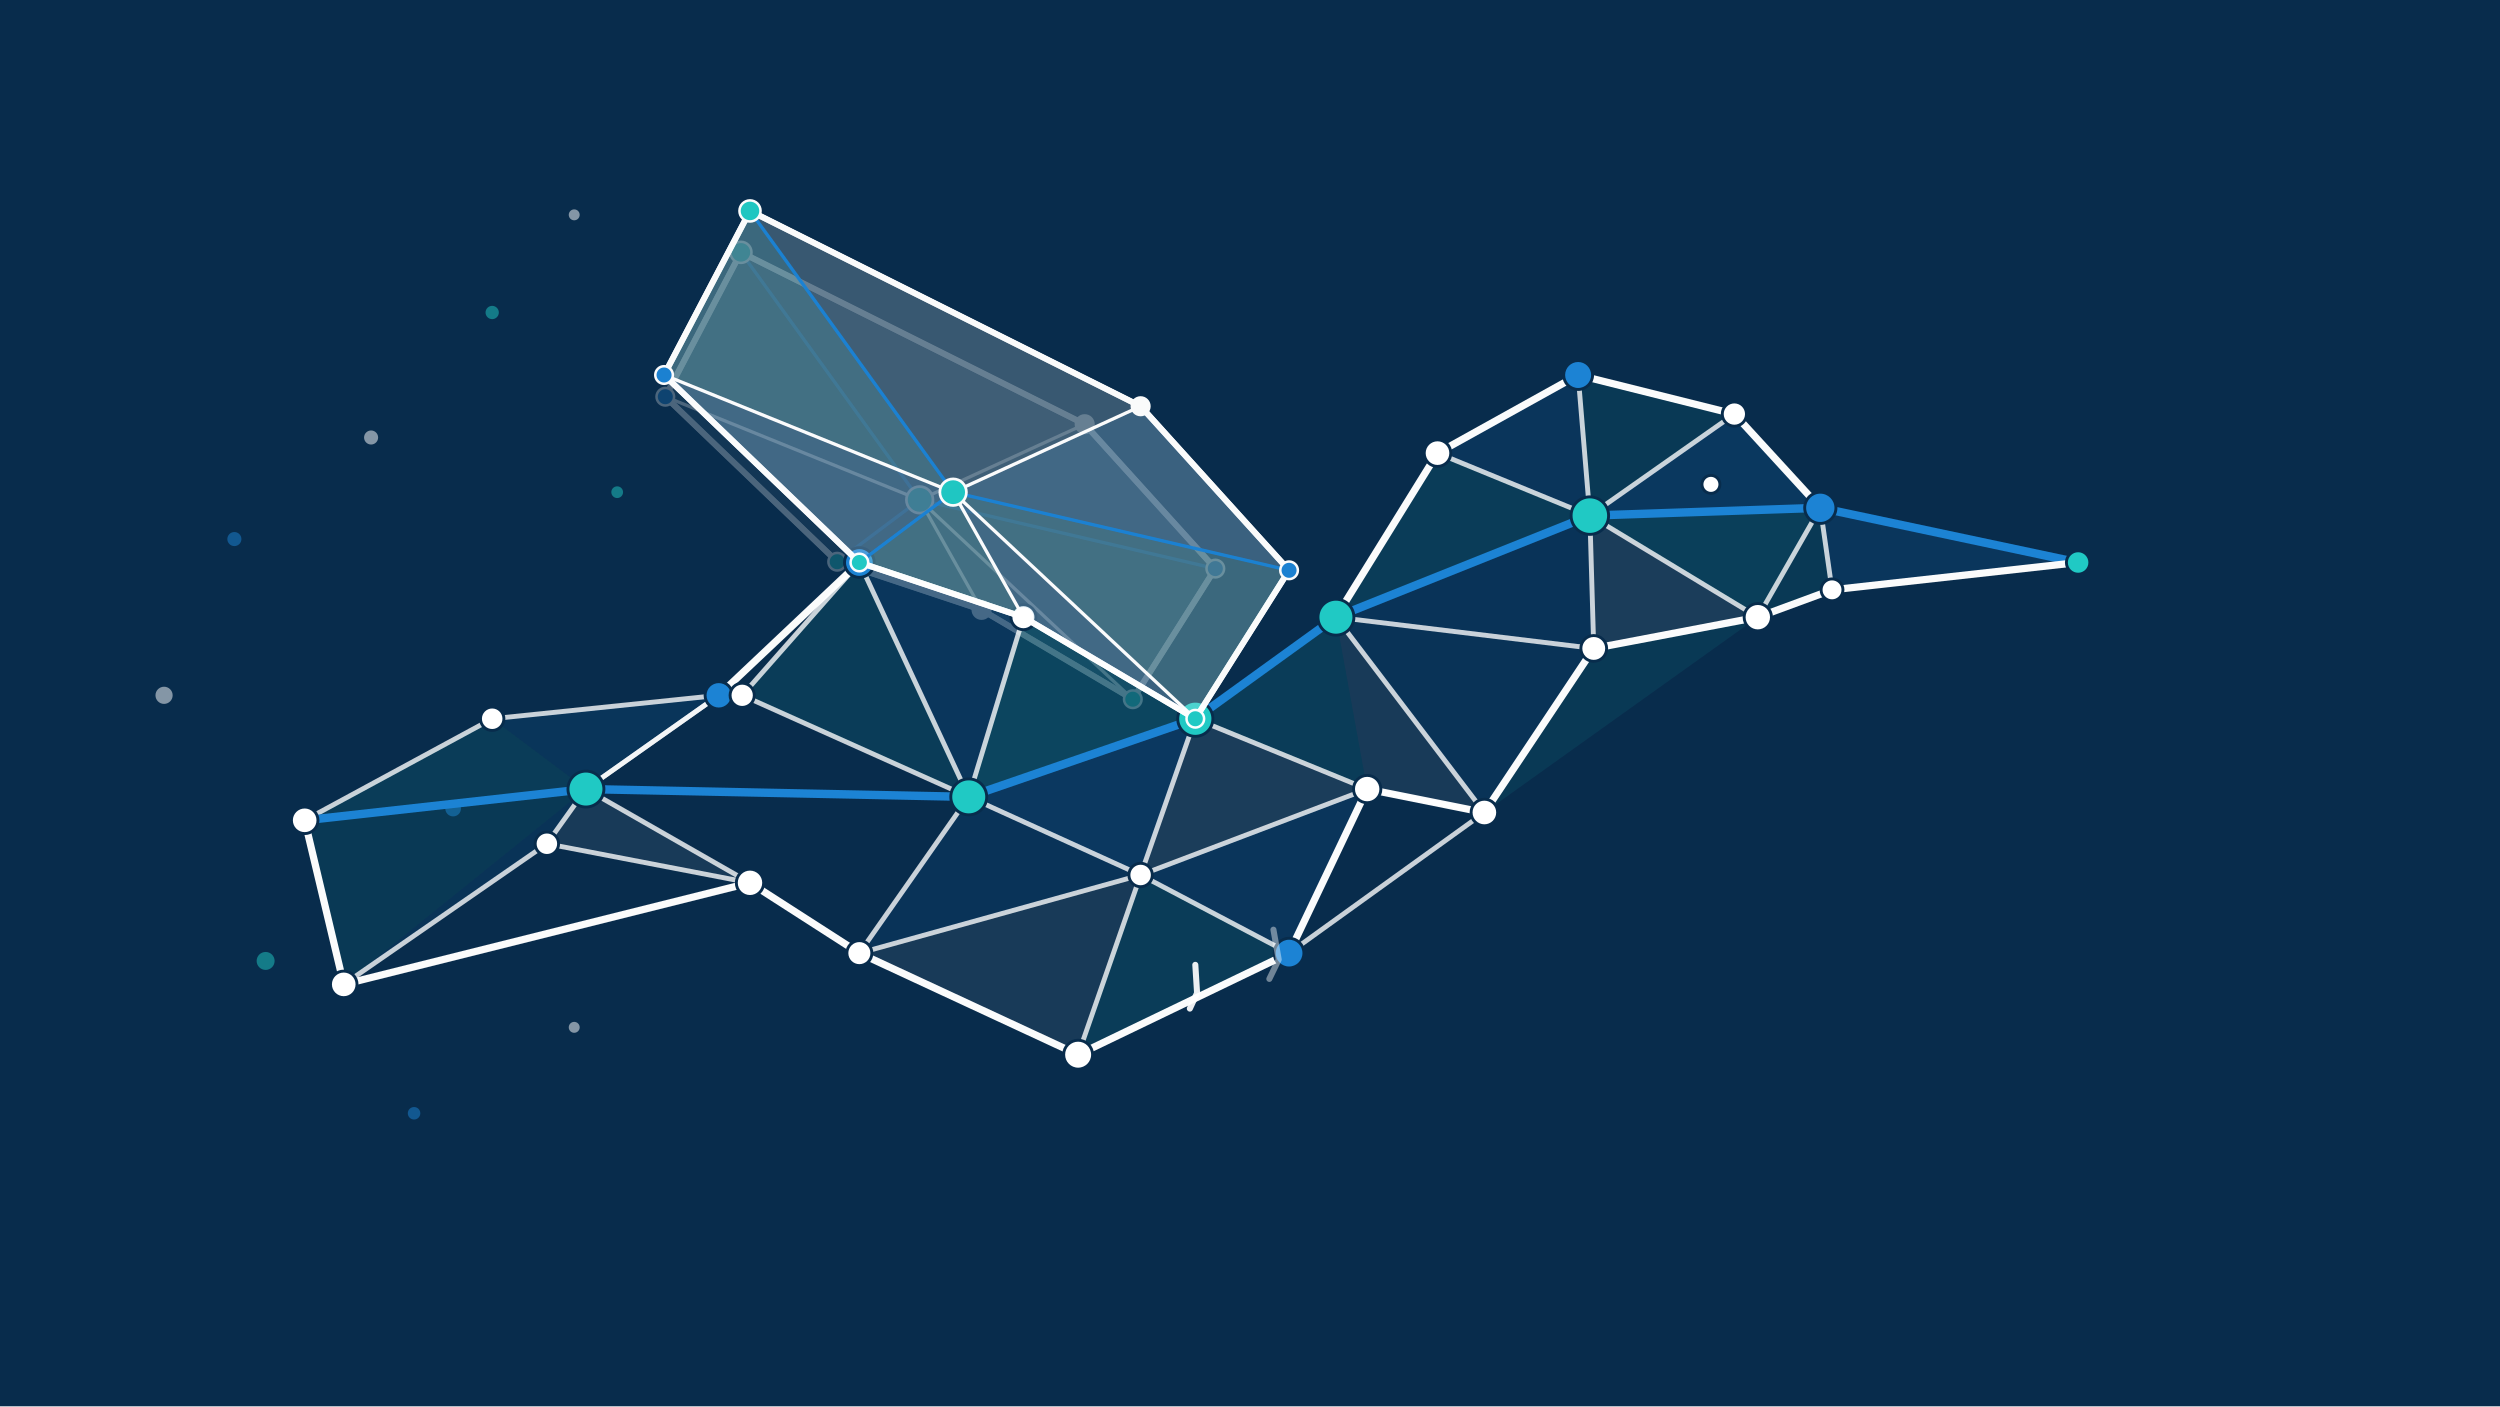
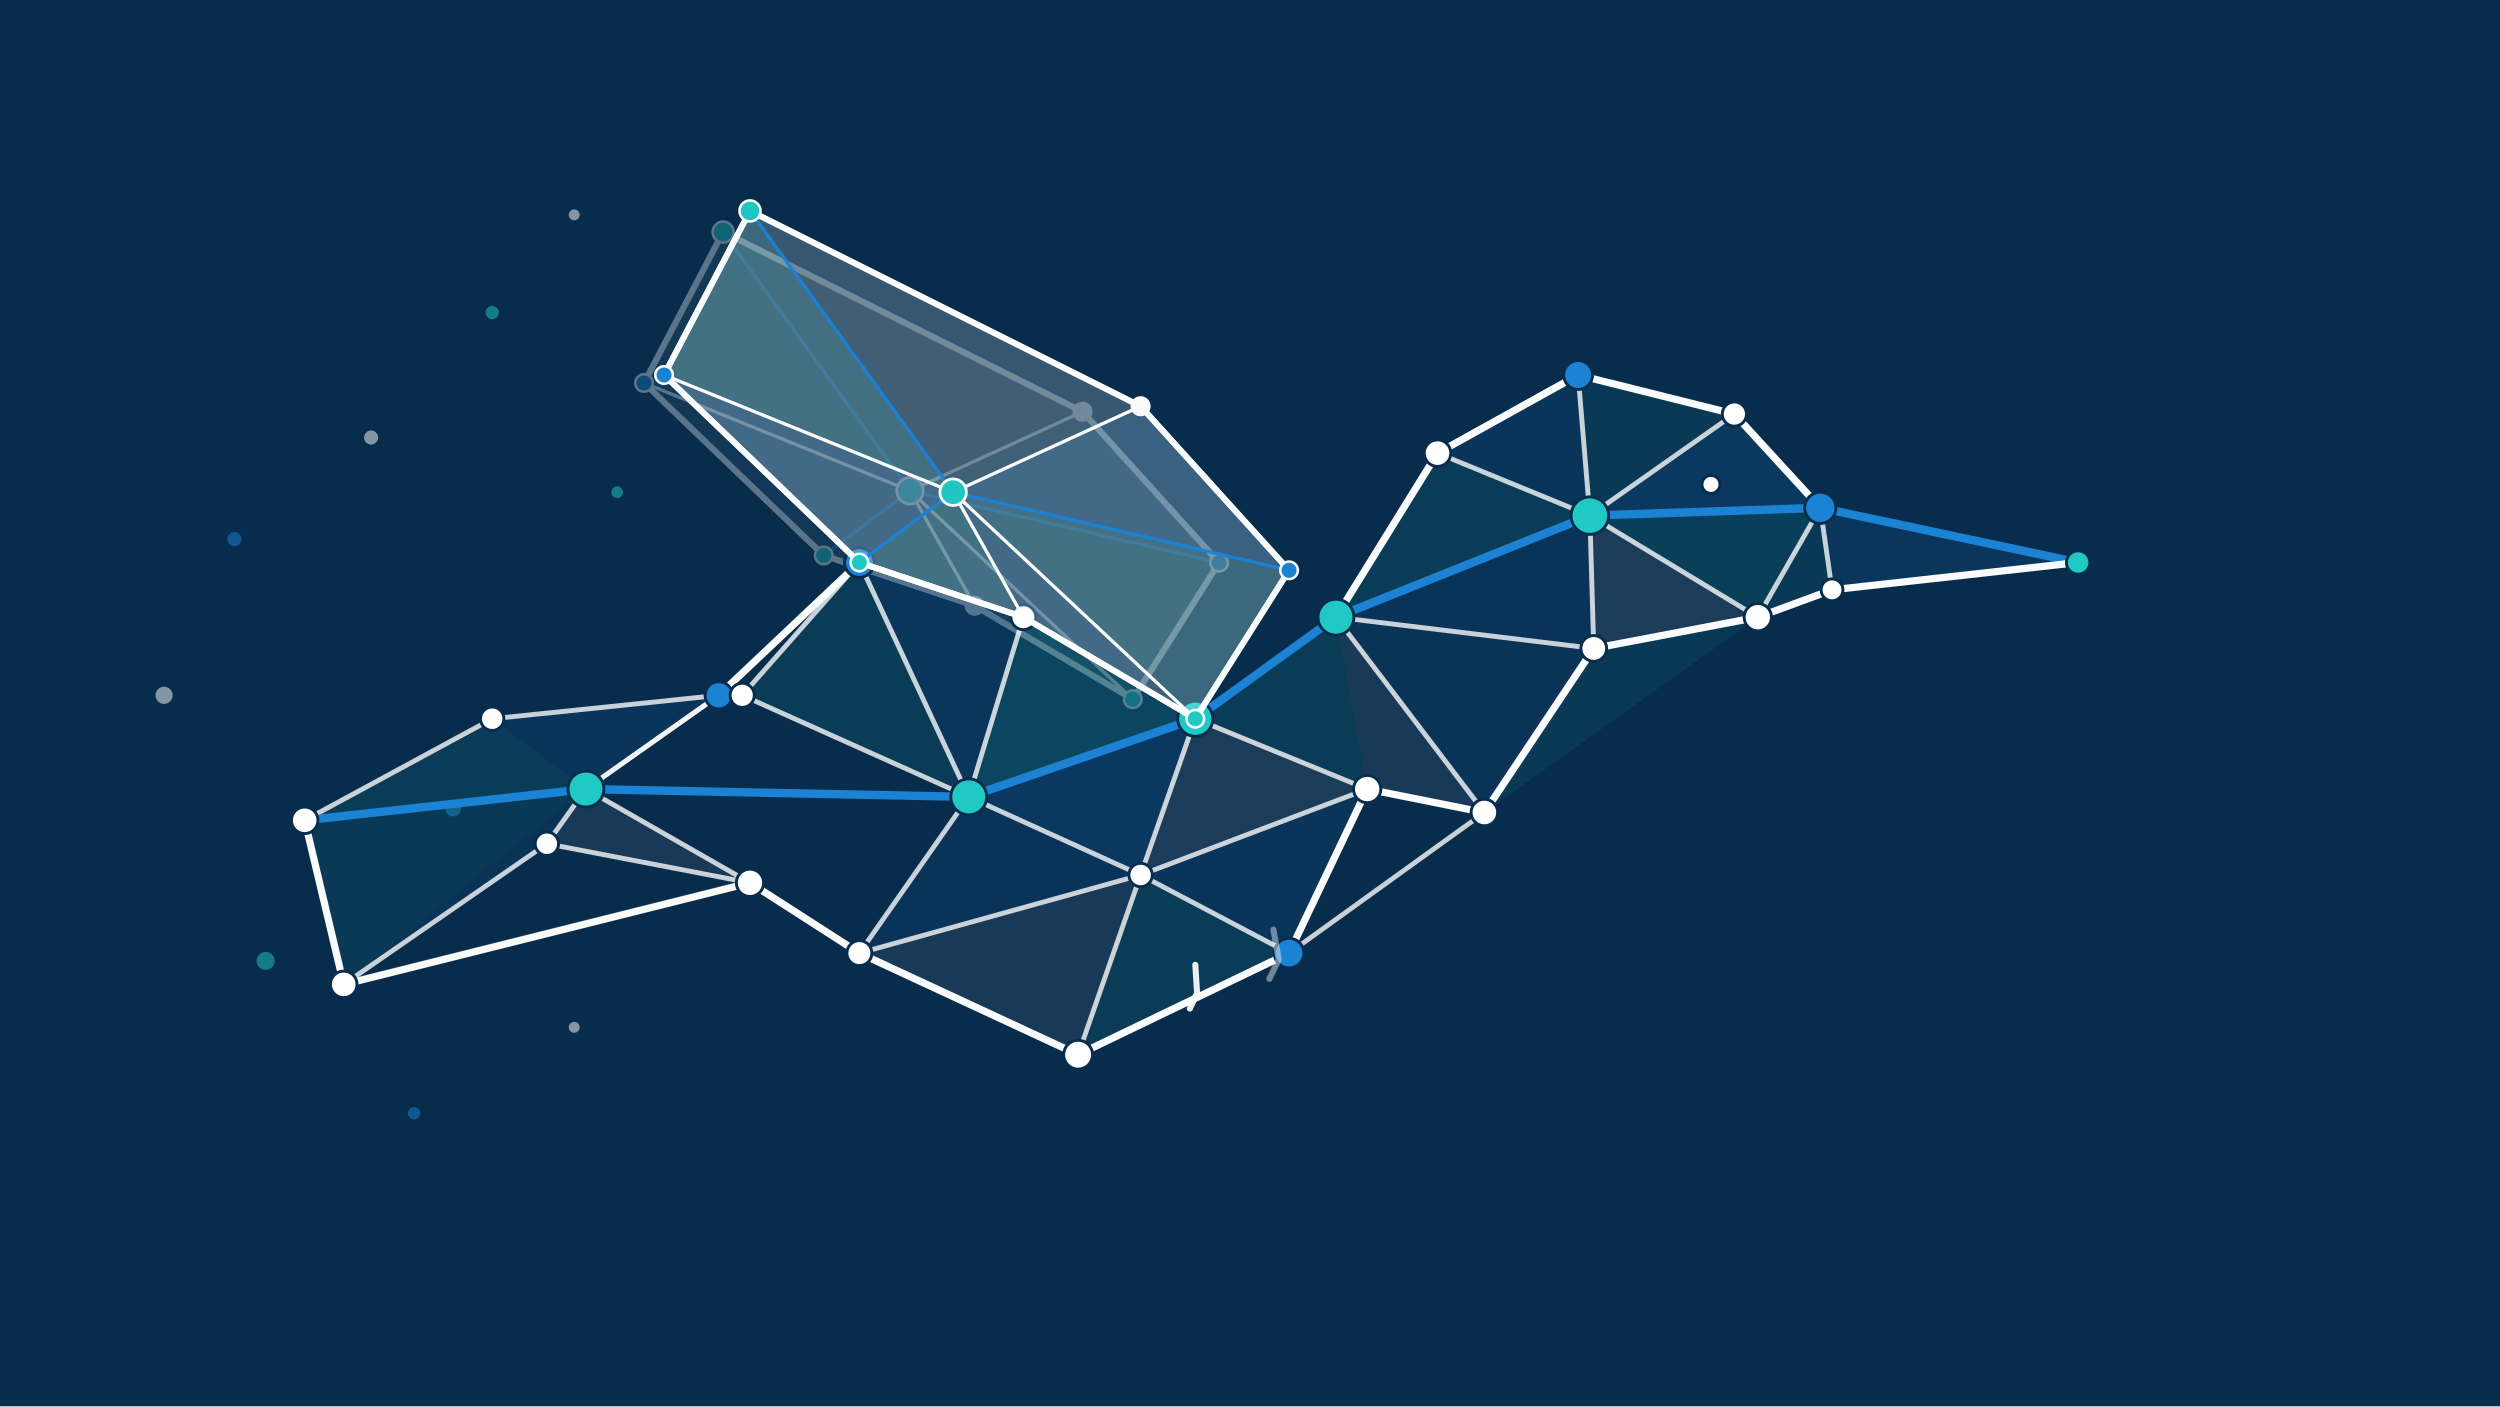
<svg xmlns="http://www.w3.org/2000/svg" viewBox="0 0 640 360" role="img" aria-labelledby="title desc" class="percolia-bird">
  <rect x="0" y="0" width="640" height="360" fill="#082C4C" />
  <defs>
    <filter id="scan-glow" x="-300%" y="-300%" width="600%" height="600%">
      <feGaussianBlur stdDeviation="3" result="blur" />
      <feMerge>
        <feMergeNode in="blur" />
        <feMergeNode in="SourceGraphic" />
      </feMerge>
    </filter>
  </defs>
-   <g id="percolia-bird" data-percolia-bird="true" data-model-version="1.3.0">
+   <g id="percolia-bird" data-percolia-bird="true" data-model-version="2.0.0">
    <g id="bird-scatter" data-layer="scatter" opacity="0.50">
      <circle id="scatter-s08" cx="116" cy="207" r="2" fill="#1C83D4" />
      <circle id="scatter-s07" cx="147" cy="55" r="1.4" fill="#FFFFFF" />
      <circle id="scatter-s04" cx="95" cy="112" r="1.8" fill="#FFFFFF" />
      <circle id="scatter-s02" cx="60" cy="138" r="1.8" fill="#1C83D4" />
      <circle id="scatter-s01" cx="42" cy="178" r="2.2" fill="#FFFFFF" />
      <circle id="scatter-s03" cx="68" cy="246" r="2.3" fill="#20C9C4" />
      <circle id="scatter-s06" cx="126" cy="80" r="1.7" fill="#20C9C4" />
      <circle id="scatter-s09" cx="147" cy="263" r="1.4" fill="#FFFFFF" />
      <circle id="scatter-s05" cx="106" cy="285" r="1.6" fill="#1C83D4" />
      <circle id="scatter-s10" cx="158" cy="126" r="1.5" fill="#20C9C4" />
    </g>
-     <g id="wing-far" data-wing-side="far" opacity="0.27">
-       <polygon data-wing-outline="true" points="290,179 311.12,145.56 277.68,108.6 189.68,64.6 170.32,101.56 214.32,143.8 251.28,156.12" fill="#EAF5F7" fill-opacity="0.16" stroke="#FFFFFF" stroke-width="1.55" stroke-linejoin="round" vector-effect="non-scaling-stroke" />
+     <g id="wing-far" data-wing-side="far" opacity="0.34">
+       <polygon data-wing-outline="true" points="290,179 312.08,144.04 277.12,105.4 185.12,59.4 164.88,98.04 210.88,142.2 249.52,155.08" fill="#EAF5F7" fill-opacity="0.16" stroke="#FFFFFF" stroke-width="1.55" stroke-linejoin="round" vector-effect="non-scaling-stroke" />
      <g data-layer="faces">
-         <polygon data-wing-face="0" points="290,179 311.12,145.56 235.44,127.96" fill="#20C9C4" fill-opacity="0.055" />
-         <polygon data-wing-face="1" points="311.12,145.56 277.68,108.6 235.44,127.96" fill="#1C83D4" fill-opacity="0.055" />
-         <polygon data-wing-face="2" points="277.68,108.6 189.68,64.6 235.44,127.96" fill="#082C4C" fill-opacity="0.055" />
-         <polygon data-wing-face="3" points="189.68,64.6 170.32,101.56 235.44,127.96" fill="#20C9C4" fill-opacity="0.055" />
-         <polygon data-wing-face="4" points="170.32,101.56 214.32,143.8 235.44,127.96" fill="#1C83D4" fill-opacity="0.055" />
-         <polygon data-wing-face="5" points="214.32,143.8 251.28,156.12 235.44,127.96" fill="#20C9C4" fill-opacity="0.055" />
-         <polygon data-wing-face="6" points="251.28,156.12 290,179 235.44,127.96" fill="#1C83D4" fill-opacity="0.055" />
+         <polygon data-wing-face="0" points="290,179 312.08,144.04 232.96,125.64" fill="#20C9C4" fill-opacity="0.055" />
+         <polygon data-wing-face="1" points="312.08,144.04 277.12,105.4 232.96,125.64" fill="#1C83D4" fill-opacity="0.055" />
+         <polygon data-wing-face="2" points="277.12,105.4 185.12,59.4 232.96,125.64" fill="#082C4C" fill-opacity="0.055" />
+         <polygon data-wing-face="3" points="185.12,59.4 164.88,98.04 232.96,125.64" fill="#20C9C4" fill-opacity="0.055" />
+         <polygon data-wing-face="4" points="164.88,98.04 210.88,142.2 232.96,125.64" fill="#1C83D4" fill-opacity="0.055" />
+         <polygon data-wing-face="5" points="210.88,142.2 249.52,155.08 232.96,125.64" fill="#20C9C4" fill-opacity="0.055" />
+         <polygon data-wing-face="6" points="249.52,155.08 290,179 232.96,125.64" fill="#1C83D4" fill-opacity="0.055" />
      </g>
      <g fill="none" stroke-linecap="round" stroke-linejoin="round">
-         <line data-wing-boundary="0" x1="290" y1="179" x2="311.12" y2="145.56" stroke="#FFFFFF" stroke-width="1.45" vector-effect="non-scaling-stroke" />
-         <line data-wing-spoke="0" x1="290" y1="179" x2="235.44" y2="127.96" stroke="#FFFFFF" stroke-width="0.85" vector-effect="non-scaling-stroke" />
-         <line data-wing-boundary="1" x1="311.12" y1="145.56" x2="277.68" y2="108.6" stroke="#FFFFFF" stroke-width="1.45" vector-effect="non-scaling-stroke" />
-         <line data-wing-spoke="1" x1="311.12" y1="145.56" x2="235.44" y2="127.96" stroke="#1C83D4" stroke-width="0.85" vector-effect="non-scaling-stroke" />
-         <line data-wing-boundary="2" x1="277.68" y1="108.6" x2="189.68" y2="64.6" stroke="#FFFFFF" stroke-width="1.45" vector-effect="non-scaling-stroke" />
-         <line data-wing-spoke="2" x1="277.68" y1="108.6" x2="235.44" y2="127.96" stroke="#FFFFFF" stroke-width="0.85" vector-effect="non-scaling-stroke" />
-         <line data-wing-boundary="3" x1="189.68" y1="64.6" x2="170.32" y2="101.56" stroke="#FFFFFF" stroke-width="1.45" vector-effect="non-scaling-stroke" />
-         <line data-wing-spoke="3" x1="189.68" y1="64.6" x2="235.44" y2="127.96" stroke="#1C83D4" stroke-width="0.85" vector-effect="non-scaling-stroke" />
-         <line data-wing-boundary="4" x1="170.32" y1="101.56" x2="214.32" y2="143.8" stroke="#FFFFFF" stroke-width="1.45" vector-effect="non-scaling-stroke" />
-         <line data-wing-spoke="4" x1="170.32" y1="101.56" x2="235.44" y2="127.96" stroke="#FFFFFF" stroke-width="0.85" vector-effect="non-scaling-stroke" />
-         <line data-wing-boundary="5" x1="214.32" y1="143.8" x2="251.28" y2="156.12" stroke="#FFFFFF" stroke-width="1.45" vector-effect="non-scaling-stroke" />
-         <line data-wing-spoke="5" x1="214.32" y1="143.8" x2="235.44" y2="127.96" stroke="#1C83D4" stroke-width="0.85" vector-effect="non-scaling-stroke" />
-         <line data-wing-boundary="6" x1="251.28" y1="156.12" x2="290" y2="179" stroke="#FFFFFF" stroke-width="1.45" vector-effect="non-scaling-stroke" />
-         <line data-wing-spoke="6" x1="251.28" y1="156.12" x2="235.44" y2="127.96" stroke="#FFFFFF" stroke-width="0.85" vector-effect="non-scaling-stroke" />
+         <line data-wing-boundary="0" x1="290" y1="179" x2="312.08" y2="144.04" stroke="#FFFFFF" stroke-width="1.45" vector-effect="non-scaling-stroke" />
+         <line data-wing-spoke="0" x1="290" y1="179" x2="232.96" y2="125.64" stroke="#FFFFFF" stroke-width="0.85" vector-effect="non-scaling-stroke" />
+         <line data-wing-boundary="1" x1="312.08" y1="144.04" x2="277.12" y2="105.4" stroke="#FFFFFF" stroke-width="1.45" vector-effect="non-scaling-stroke" />
+         <line data-wing-spoke="1" x1="312.08" y1="144.04" x2="232.96" y2="125.64" stroke="#1C83D4" stroke-width="0.85" vector-effect="non-scaling-stroke" />
+         <line data-wing-boundary="2" x1="277.12" y1="105.4" x2="185.12" y2="59.4" stroke="#FFFFFF" stroke-width="1.45" vector-effect="non-scaling-stroke" />
+         <line data-wing-spoke="2" x1="277.12" y1="105.4" x2="232.96" y2="125.64" stroke="#FFFFFF" stroke-width="0.85" vector-effect="non-scaling-stroke" />
+         <line data-wing-boundary="3" x1="185.12" y1="59.4" x2="164.88" y2="98.04" stroke="#FFFFFF" stroke-width="1.45" vector-effect="non-scaling-stroke" />
+         <line data-wing-spoke="3" x1="185.12" y1="59.4" x2="232.96" y2="125.64" stroke="#1C83D4" stroke-width="0.85" vector-effect="non-scaling-stroke" />
+         <line data-wing-boundary="4" x1="164.88" y1="98.04" x2="210.88" y2="142.2" stroke="#FFFFFF" stroke-width="1.45" vector-effect="non-scaling-stroke" />
+         <line data-wing-spoke="4" x1="164.88" y1="98.04" x2="232.96" y2="125.64" stroke="#FFFFFF" stroke-width="0.85" vector-effect="non-scaling-stroke" />
+         <line data-wing-boundary="5" x1="210.88" y1="142.2" x2="249.52" y2="155.08" stroke="#FFFFFF" stroke-width="1.45" vector-effect="non-scaling-stroke" />
+         <line data-wing-spoke="5" x1="210.88" y1="142.2" x2="232.96" y2="125.64" stroke="#1C83D4" stroke-width="0.85" vector-effect="non-scaling-stroke" />
+         <line data-wing-boundary="6" x1="249.52" y1="155.08" x2="290" y2="179" stroke="#FFFFFF" stroke-width="1.45" vector-effect="non-scaling-stroke" />
+         <line data-wing-spoke="6" x1="249.52" y1="155.08" x2="232.96" y2="125.64" stroke="#FFFFFF" stroke-width="0.85" vector-effect="non-scaling-stroke" />
      </g>
      <g data-layer="nodes">
        <circle data-wing-node="0" cx="290" cy="179" r="2.25" fill="#20C9C4" stroke="#FFFFFF" stroke-width="0.65" vector-effect="non-scaling-stroke" />
-         <circle data-wing-node="1" cx="311.12" cy="145.56" r="2.25" fill="#1C83D4" stroke="#FFFFFF" stroke-width="0.65" vector-effect="non-scaling-stroke" />
-         <circle data-wing-node="2" cx="277.68" cy="108.6" r="2.25" fill="#FFFFFF" stroke="#FFFFFF" stroke-width="0.65" vector-effect="non-scaling-stroke" />
-         <circle data-wing-node="3" cx="189.68" cy="64.6" r="2.7" fill="#20C9C4" stroke="#FFFFFF" stroke-width="0.65" vector-effect="non-scaling-stroke" />
-         <circle data-wing-node="4" cx="170.32" cy="101.56" r="2.25" fill="#1C83D4" stroke="#FFFFFF" stroke-width="0.65" vector-effect="non-scaling-stroke" />
-         <circle data-wing-node="5" cx="214.32" cy="143.8" r="2.25" fill="#20C9C4" stroke="#FFFFFF" stroke-width="0.65" vector-effect="non-scaling-stroke" />
-         <circle data-wing-node="6" cx="251.28" cy="156.12" r="2.25" fill="#FFFFFF" stroke="#FFFFFF" stroke-width="0.65" vector-effect="non-scaling-stroke" />
-         <circle data-wing-core="true" cx="235.44" cy="127.96" r="3.4" fill="#20C9C4" stroke="#FFFFFF" stroke-width="0.7" vector-effect="non-scaling-stroke" />
+         <circle data-wing-node="1" cx="312.08" cy="144.04" r="2.25" fill="#1C83D4" stroke="#FFFFFF" stroke-width="0.65" vector-effect="non-scaling-stroke" />
+         <circle data-wing-node="2" cx="277.12" cy="105.4" r="2.25" fill="#FFFFFF" stroke="#FFFFFF" stroke-width="0.65" vector-effect="non-scaling-stroke" />
+         <circle data-wing-node="3" cx="185.12" cy="59.4" r="2.7" fill="#20C9C4" stroke="#FFFFFF" stroke-width="0.65" vector-effect="non-scaling-stroke" />
+         <circle data-wing-node="4" cx="164.88" cy="98.04" r="2.25" fill="#1C83D4" stroke="#FFFFFF" stroke-width="0.65" vector-effect="non-scaling-stroke" />
+         <circle data-wing-node="5" cx="210.88" cy="142.2" r="2.25" fill="#20C9C4" stroke="#FFFFFF" stroke-width="0.65" vector-effect="non-scaling-stroke" />
+         <circle data-wing-node="6" cx="249.52" cy="155.08" r="2.25" fill="#FFFFFF" stroke="#FFFFFF" stroke-width="0.65" vector-effect="non-scaling-stroke" />
+         <circle data-wing-core="true" cx="232.96" cy="125.64" r="3.4" fill="#20C9C4" stroke="#FFFFFF" stroke-width="0.7" vector-effect="non-scaling-stroke" />
      </g>
    </g>
    <g id="bird-body-network" data-layer="body">
      <g id="body-faces" data-layer="faces">
        <polygon id="f01" points="78,210 126,184 150,202" fill="#20C9C4" fill-opacity="0.1" />
        <polygon id="f02" points="126,184 184,178 150,202" fill="#1C83D4" fill-opacity="0.1" />
        <polygon id="f03" points="78,210 150,202 88,252" fill="#20C9C4" fill-opacity="0.08" />
        <polygon id="f04" points="88,252 150,202 140,216" fill="#1C83D4" fill-opacity="0.08" />
        <polygon id="f05" points="140,216 150,202 192,226" fill="#FFFFFF" fill-opacity="0.07" />
        <polygon id="f10" points="190,178 220,144 248,204" fill="#20C9C4" fill-opacity="0.1" />
        <polygon id="f11" points="220,144 262,158 248,204" fill="#1C83D4" fill-opacity="0.12" />
        <polygon id="f12" points="262,158 306,184 248,204" fill="#20C9C4" fill-opacity="0.16" />
        <polygon id="f13" points="306,184 292,224 248,204" fill="#1C83D4" fill-opacity="0.15" />
        <polygon id="f14" points="306,184 350,202 292,224" fill="#FFFFFF" fill-opacity="0.08" />
        <polygon id="f15" points="350,202 330,244 292,224" fill="#1C83D4" fill-opacity="0.11" />
        <polygon id="f16" points="330,244 276,270 292,224" fill="#20C9C4" fill-opacity="0.1" />
        <polygon id="f17" points="276,270 220,244 292,224" fill="#FFFFFF" fill-opacity="0.07" />
        <polygon id="f18" points="220,244 248,204 292,224" fill="#1C83D4" fill-opacity="0.09" />
        <polygon id="f30" points="342,158 368,116 407,132" fill="#20C9C4" fill-opacity="0.1" />
        <polygon id="f31" points="368,116 404,96 407,132" fill="#1C83D4" fill-opacity="0.11" />
        <polygon id="f32" points="404,96 444,106 407,132" fill="#20C9C4" fill-opacity="0.08" />
        <polygon id="f33" points="444,106 466,130 407,132" fill="#1C83D4" fill-opacity="0.14" />
        <polygon id="f34" points="466,130 450,158 407,132" fill="#20C9C4" fill-opacity="0.12" />
        <polygon id="f35" points="450,158 408,166 407,132" fill="#FFFFFF" fill-opacity="0.08" />
        <polygon id="f36" points="408,166 342,158 407,132" fill="#1C83D4" fill-opacity="0.09" />
        <polygon id="f37" points="306,184 342,158 350,202" fill="#20C9C4" fill-opacity="0.1" />
        <polygon id="f38" points="342,158 408,166 380,208" fill="#1C83D4" fill-opacity="0.08" />
        <polygon id="f39" points="342,158 380,208 350,202" fill="#FFFFFF" fill-opacity="0.07" />
        <polygon id="f40" points="408,166 450,158 380,208" fill="#20C9C4" fill-opacity="0.08" />
        <polygon id="f41" points="466,130 532,144 469,151" fill="#1C83D4" fill-opacity="0.12" />
        <polygon id="f42" points="466,130 469,151 450,158" fill="#20C9C4" fill-opacity="0.08" />
      </g>
      <g id="body-edges" data-layer="edges" fill="none" stroke-linecap="round" stroke-linejoin="round">
        <line id="body-edge-01" x1="78" y1="210" x2="126" y2="184" stroke="#FFFFFF" stroke-opacity="0.78" stroke-width="1.25" data-kind="mesh" vector-effect="non-scaling-stroke" />
        <line id="body-edge-02" x1="126" y1="184" x2="184" y2="178" stroke="#FFFFFF" stroke-opacity="0.78" stroke-width="1.25" data-kind="mesh" vector-effect="non-scaling-stroke" />
        <line id="body-edge-03" x1="78" y1="210" x2="150" y2="202" stroke="#1C83D4" stroke-opacity="1" stroke-width="2.15" data-kind="critical" vector-effect="non-scaling-stroke" />
        <line id="body-edge-04" x1="150" y1="202" x2="184" y2="178" stroke="#FFFFFF" stroke-opacity="0.78" stroke-width="1.25" data-kind="mesh" vector-effect="non-scaling-stroke" />
        <line id="body-edge-05" x1="78" y1="210" x2="88" y2="252" stroke="#FFFFFF" stroke-opacity="0.98" stroke-width="1.85" data-kind="outline" vector-effect="non-scaling-stroke" />
        <line id="body-edge-06" x1="88" y1="252" x2="140" y2="216" stroke="#FFFFFF" stroke-opacity="0.78" stroke-width="1.25" data-kind="mesh" vector-effect="non-scaling-stroke" />
        <line id="body-edge-07" x1="140" y1="216" x2="192" y2="226" stroke="#FFFFFF" stroke-opacity="0.78" stroke-width="1.25" data-kind="mesh" vector-effect="non-scaling-stroke" />
        <line id="body-edge-08" x1="88" y1="252" x2="192" y2="226" stroke="#FFFFFF" stroke-opacity="0.98" stroke-width="1.85" data-kind="outline" vector-effect="non-scaling-stroke" />
        <line id="body-edge-09" x1="140" y1="216" x2="150" y2="202" stroke="#FFFFFF" stroke-opacity="0.78" stroke-width="1.25" data-kind="mesh" vector-effect="non-scaling-stroke" />
        <line id="body-edge-10" x1="150" y1="202" x2="192" y2="226" stroke="#FFFFFF" stroke-opacity="0.78" stroke-width="1.25" data-kind="mesh" vector-effect="non-scaling-stroke" />
        <line id="body-edge-11" x1="184" y1="178" x2="150" y2="202" stroke="#FFFFFF" stroke-opacity="0.78" stroke-width="1.25" data-kind="mesh" vector-effect="non-scaling-stroke" />
        <line id="body-edge-12" x1="184" y1="178" x2="190" y2="178" stroke="#FFFFFF" stroke-opacity="0.98" stroke-width="1.85" data-kind="outline" vector-effect="non-scaling-stroke" />
        <line id="body-edge-13" x1="184" y1="178" x2="220" y2="144" stroke="#FFFFFF" stroke-opacity="0.98" stroke-width="1.85" data-kind="outline" vector-effect="non-scaling-stroke" />
        <line id="body-edge-14" x1="192" y1="226" x2="220" y2="244" stroke="#FFFFFF" stroke-opacity="0.98" stroke-width="1.85" data-kind="outline" vector-effect="non-scaling-stroke" />
        <line id="body-edge-15" x1="190" y1="178" x2="220" y2="144" stroke="#FFFFFF" stroke-opacity="0.78" stroke-width="1.25" data-kind="mesh" vector-effect="non-scaling-stroke" />
        <line id="body-edge-16" x1="190" y1="178" x2="248" y2="204" stroke="#FFFFFF" stroke-opacity="0.78" stroke-width="1.25" data-kind="mesh" vector-effect="non-scaling-stroke" />
        <line id="body-edge-17" x1="220" y1="144" x2="262" y2="158" stroke="#FFFFFF" stroke-opacity="0.78" stroke-width="1.25" data-kind="mesh" vector-effect="non-scaling-stroke" />
        <line id="body-edge-18" x1="220" y1="144" x2="248" y2="204" stroke="#FFFFFF" stroke-opacity="0.78" stroke-width="1.25" data-kind="mesh" vector-effect="non-scaling-stroke" />
        <line id="body-edge-19" x1="262" y1="158" x2="306" y2="184" stroke="#FFFFFF" stroke-opacity="0.78" stroke-width="1.25" data-kind="mesh" vector-effect="non-scaling-stroke" />
        <line id="body-edge-20" x1="262" y1="158" x2="248" y2="204" stroke="#FFFFFF" stroke-opacity="0.78" stroke-width="1.25" data-kind="mesh" vector-effect="non-scaling-stroke" />
        <line id="body-edge-21" x1="306" y1="184" x2="248" y2="204" stroke="#1C83D4" stroke-opacity="1" stroke-width="2.15" data-kind="critical" vector-effect="non-scaling-stroke" />
        <line id="body-edge-22" x1="150" y1="202" x2="248" y2="204" stroke="#1C83D4" stroke-opacity="1" stroke-width="2.15" data-kind="critical" vector-effect="non-scaling-stroke" />
        <line id="body-edge-23" x1="306" y1="184" x2="292" y2="224" stroke="#FFFFFF" stroke-opacity="0.78" stroke-width="1.25" data-kind="mesh" vector-effect="non-scaling-stroke" />
        <line id="body-edge-24" x1="248" y1="204" x2="292" y2="224" stroke="#FFFFFF" stroke-opacity="0.78" stroke-width="1.25" data-kind="mesh" vector-effect="non-scaling-stroke" />
        <line id="body-edge-25" x1="248" y1="204" x2="220" y2="244" stroke="#FFFFFF" stroke-opacity="0.78" stroke-width="1.25" data-kind="mesh" vector-effect="non-scaling-stroke" />
        <line id="body-edge-26" x1="220" y1="244" x2="292" y2="224" stroke="#FFFFFF" stroke-opacity="0.78" stroke-width="1.25" data-kind="mesh" vector-effect="non-scaling-stroke" />
        <line id="body-edge-27" x1="220" y1="244" x2="276" y2="270" stroke="#FFFFFF" stroke-opacity="0.98" stroke-width="1.85" data-kind="outline" vector-effect="non-scaling-stroke" />
        <line id="body-edge-28" x1="276" y1="270" x2="292" y2="224" stroke="#FFFFFF" stroke-opacity="0.78" stroke-width="1.25" data-kind="mesh" vector-effect="non-scaling-stroke" />
        <line id="body-edge-29" x1="276" y1="270" x2="330" y2="244" stroke="#FFFFFF" stroke-opacity="0.98" stroke-width="1.85" data-kind="outline" vector-effect="non-scaling-stroke" />
        <line id="body-edge-30" x1="330" y1="244" x2="292" y2="224" stroke="#FFFFFF" stroke-opacity="0.78" stroke-width="1.25" data-kind="mesh" vector-effect="non-scaling-stroke" />
        <line id="body-edge-31" x1="330" y1="244" x2="350" y2="202" stroke="#FFFFFF" stroke-opacity="0.98" stroke-width="1.85" data-kind="outline" vector-effect="non-scaling-stroke" />
        <line id="body-edge-32" x1="350" y1="202" x2="292" y2="224" stroke="#FFFFFF" stroke-opacity="0.78" stroke-width="1.25" data-kind="mesh" vector-effect="non-scaling-stroke" />
        <line id="body-edge-33" x1="306" y1="184" x2="350" y2="202" stroke="#FFFFFF" stroke-opacity="0.78" stroke-width="1.25" data-kind="mesh" vector-effect="non-scaling-stroke" />
        <line id="body-edge-34" x1="350" y1="202" x2="380" y2="208" stroke="#FFFFFF" stroke-opacity="0.98" stroke-width="1.85" data-kind="outline" vector-effect="non-scaling-stroke" />
        <line id="body-edge-35" x1="330" y1="244" x2="380" y2="208" stroke="#FFFFFF" stroke-opacity="0.78" stroke-width="1.25" data-kind="mesh" vector-effect="non-scaling-stroke" />
        <line id="body-edge-36" x1="306" y1="184" x2="342" y2="158" stroke="#1C83D4" stroke-opacity="1" stroke-width="2.15" data-kind="critical" vector-effect="non-scaling-stroke" />
        <line id="body-edge-37" x1="342" y1="158" x2="368" y2="116" stroke="#FFFFFF" stroke-opacity="0.98" stroke-width="1.85" data-kind="outline" vector-effect="non-scaling-stroke" />
        <line id="body-edge-38" x1="368" y1="116" x2="404" y2="96" stroke="#FFFFFF" stroke-opacity="0.98" stroke-width="1.85" data-kind="outline" vector-effect="non-scaling-stroke" />
        <line id="body-edge-39" x1="404" y1="96" x2="444" y2="106" stroke="#FFFFFF" stroke-opacity="0.98" stroke-width="1.85" data-kind="outline" vector-effect="non-scaling-stroke" />
        <line id="body-edge-40" x1="444" y1="106" x2="466" y2="130" stroke="#FFFFFF" stroke-opacity="0.98" stroke-width="1.85" data-kind="outline" vector-effect="non-scaling-stroke" />
        <line id="body-edge-41" x1="466" y1="130" x2="450" y2="158" stroke="#FFFFFF" stroke-opacity="0.78" stroke-width="1.25" data-kind="mesh" vector-effect="non-scaling-stroke" />
        <line id="body-edge-42" x1="450" y1="158" x2="408" y2="166" stroke="#FFFFFF" stroke-opacity="0.98" stroke-width="1.85" data-kind="outline" vector-effect="non-scaling-stroke" />
        <line id="body-edge-43" x1="408" y1="166" x2="380" y2="208" stroke="#FFFFFF" stroke-opacity="0.98" stroke-width="1.85" data-kind="outline" vector-effect="non-scaling-stroke" />
        <line id="body-edge-44" x1="380" y1="208" x2="350" y2="202" stroke="#FFFFFF" stroke-opacity="0.78" stroke-width="1.25" data-kind="mesh" vector-effect="non-scaling-stroke" />
        <line id="body-edge-45" x1="342" y1="158" x2="407" y2="132" stroke="#1C83D4" stroke-opacity="1" stroke-width="2.15" data-kind="critical" vector-effect="non-scaling-stroke" />
        <line id="body-edge-46" x1="368" y1="116" x2="407" y2="132" stroke="#FFFFFF" stroke-opacity="0.78" stroke-width="1.25" data-kind="mesh" vector-effect="non-scaling-stroke" />
        <line id="body-edge-47" x1="404" y1="96" x2="407" y2="132" stroke="#FFFFFF" stroke-opacity="0.78" stroke-width="1.25" data-kind="mesh" vector-effect="non-scaling-stroke" />
        <line id="body-edge-48" x1="444" y1="106" x2="407" y2="132" stroke="#FFFFFF" stroke-opacity="0.78" stroke-width="1.25" data-kind="mesh" vector-effect="non-scaling-stroke" />
        <line id="body-edge-49" x1="466" y1="130" x2="407" y2="132" stroke="#1C83D4" stroke-opacity="1" stroke-width="2.15" data-kind="critical" vector-effect="non-scaling-stroke" />
        <line id="body-edge-50" x1="450" y1="158" x2="407" y2="132" stroke="#FFFFFF" stroke-opacity="0.78" stroke-width="1.25" data-kind="mesh" vector-effect="non-scaling-stroke" />
        <line id="body-edge-51" x1="408" y1="166" x2="407" y2="132" stroke="#FFFFFF" stroke-opacity="0.78" stroke-width="1.25" data-kind="mesh" vector-effect="non-scaling-stroke" />
        <line id="body-edge-52" x1="342" y1="158" x2="408" y2="166" stroke="#FFFFFF" stroke-opacity="0.78" stroke-width="1.25" data-kind="mesh" vector-effect="non-scaling-stroke" />
        <line id="body-edge-53" x1="342" y1="158" x2="380" y2="208" stroke="#FFFFFF" stroke-opacity="0.78" stroke-width="1.25" data-kind="mesh" vector-effect="non-scaling-stroke" />
        <line id="body-edge-54" x1="466" y1="130" x2="532" y2="144" stroke="#1C83D4" stroke-opacity="1" stroke-width="2.15" data-kind="critical" vector-effect="non-scaling-stroke" />
        <line id="body-edge-55" x1="532" y1="144" x2="469" y2="151" stroke="#FFFFFF" stroke-opacity="0.98" stroke-width="1.85" data-kind="outline" vector-effect="non-scaling-stroke" />
        <line id="body-edge-56" x1="469" y1="151" x2="450" y2="158" stroke="#FFFFFF" stroke-opacity="0.98" stroke-width="1.85" data-kind="outline" vector-effect="non-scaling-stroke" />
        <line id="body-edge-57" x1="469" y1="151" x2="466" y2="130" stroke="#FFFFFF" stroke-opacity="0.78" stroke-width="1.25" data-kind="mesh" vector-effect="non-scaling-stroke" />
      </g>
      <g id="body-nodes" data-layer="nodes">
        <circle id="body-node-t0" cx="78" cy="210" r="3.4" fill="#FFFFFF" stroke="#082C4C" stroke-width="0.75" data-kind="node" vector-effect="non-scaling-stroke" />
        <circle id="body-node-t1" cx="126" cy="184" r="3" fill="#FFFFFF" stroke="#082C4C" stroke-width="0.75" data-kind="node" vector-effect="non-scaling-stroke" />
        <circle id="body-node-t2" cx="184" cy="178" r="3.5" fill="#1C83D4" stroke="#082C4C" stroke-width="0.75" data-kind="node" vector-effect="non-scaling-stroke" />
        <circle id="body-node-t3" cx="140" cy="216" r="3" fill="#FFFFFF" stroke="#082C4C" stroke-width="0.75" data-kind="node" vector-effect="non-scaling-stroke" />
        <circle id="body-node-t4" cx="88" cy="252" r="3.4" fill="#FFFFFF" stroke="#082C4C" stroke-width="0.75" data-kind="node" vector-effect="non-scaling-stroke" />
        <circle id="body-node-t5" cx="192" cy="226" r="3.5" fill="#FFFFFF" stroke="#082C4C" stroke-width="0.75" data-kind="node" vector-effect="non-scaling-stroke" />
        <circle id="body-node-t6" cx="150" cy="202" r="4.6" fill="#20C9C4" stroke="#082C4C" stroke-width="0.75" data-kind="critical" vector-effect="non-scaling-stroke" />
        <circle id="body-node-b0" cx="190" cy="178" r="3.1" fill="#FFFFFF" stroke="#082C4C" stroke-width="0.75" data-kind="node" vector-effect="non-scaling-stroke" />
        <circle id="body-node-b1" cx="220" cy="144" r="3.8" fill="#1C83D4" stroke="#082C4C" stroke-width="0.75" data-kind="node" vector-effect="non-scaling-stroke" />
        <circle id="body-node-b2" cx="262" cy="158" r="3.2" fill="#FFFFFF" stroke="#082C4C" stroke-width="0.75" data-kind="node" vector-effect="non-scaling-stroke" />
        <circle id="body-node-b3" cx="306" cy="184" r="4.5" fill="#20C9C4" stroke="#082C4C" stroke-width="0.75" data-kind="critical" vector-effect="non-scaling-stroke" />
        <circle id="body-node-b4" cx="350" cy="202" r="3.5" fill="#FFFFFF" stroke="#082C4C" stroke-width="0.75" data-kind="node" vector-effect="non-scaling-stroke" />
        <circle id="body-node-b5" cx="330" cy="244" r="3.8" fill="#1C83D4" stroke="#082C4C" stroke-width="0.75" data-kind="node" vector-effect="non-scaling-stroke" />
        <circle id="body-node-b6" cx="276" cy="270" r="3.7" fill="#FFFFFF" stroke="#082C4C" stroke-width="0.75" data-kind="node" vector-effect="non-scaling-stroke" />
        <circle id="body-node-b7" cx="220" cy="244" r="3.2" fill="#FFFFFF" stroke="#082C4C" stroke-width="0.75" data-kind="node" vector-effect="non-scaling-stroke" />
        <circle id="body-node-b8" cx="248" cy="204" r="4.6" fill="#20C9C4" stroke="#082C4C" stroke-width="0.75" data-kind="critical" vector-effect="non-scaling-stroke" />
        <circle id="body-node-b9" cx="292" cy="224" r="3" fill="#FFFFFF" stroke="#082C4C" stroke-width="0.75" data-kind="node" vector-effect="non-scaling-stroke" />
        <circle id="body-node-n0" cx="342" cy="158" r="4.6" fill="#20C9C4" stroke="#082C4C" stroke-width="0.75" data-kind="critical" vector-effect="non-scaling-stroke" />
        <circle id="body-node-n1" cx="368" cy="116" r="3.4" fill="#FFFFFF" stroke="#082C4C" stroke-width="0.75" data-kind="node" vector-effect="non-scaling-stroke" />
        <circle id="body-node-c0" cx="380" cy="208" r="3.4" fill="#FFFFFF" stroke="#082C4C" stroke-width="0.75" data-kind="node" vector-effect="non-scaling-stroke" />
        <circle id="body-node-h0" cx="404" cy="96" r="3.7" fill="#1C83D4" stroke="#082C4C" stroke-width="0.75" data-kind="node" vector-effect="non-scaling-stroke" />
        <circle id="body-node-h1" cx="444" cy="106" r="3.1" fill="#FFFFFF" stroke="#082C4C" stroke-width="0.75" data-kind="node" vector-effect="non-scaling-stroke" />
        <circle id="body-node-h2" cx="466" cy="130" r="4" fill="#1C83D4" stroke="#082C4C" stroke-width="0.75" data-kind="node" vector-effect="non-scaling-stroke" />
        <circle id="body-node-h3" cx="450" cy="158" r="3.5" fill="#FFFFFF" stroke="#082C4C" stroke-width="0.75" data-kind="node" vector-effect="non-scaling-stroke" />
        <circle id="body-node-h4" cx="408" cy="166" r="3.3" fill="#FFFFFF" stroke="#082C4C" stroke-width="0.75" data-kind="node" vector-effect="non-scaling-stroke" />
        <circle id="body-node-h5" cx="407" cy="132" r="4.8" fill="#20C9C4" stroke="#082C4C" stroke-width="0.75" data-kind="critical" vector-effect="non-scaling-stroke" />
        <circle id="body-node-eye" cx="438" cy="124" r="2.3" fill="#FFFFFF" stroke="#082C4C" stroke-width="0.75" data-kind="decorative" vector-effect="non-scaling-stroke" />
        <circle id="body-node-q1" cx="532" cy="144" r="3" fill="#20C9C4" stroke="#082C4C" stroke-width="0.75" data-kind="critical" vector-effect="non-scaling-stroke" />
        <circle id="body-node-q2" cx="469" cy="151" r="2.8" fill="#FFFFFF" stroke="#082C4C" stroke-width="0.75" data-kind="node" vector-effect="non-scaling-stroke" />
      </g>
    </g>
    <g id="wing-near" data-wing-side="near" opacity="0.98">
      <polygon data-wing-outline="true" points="306,184 330,146 292,104 192,54 170,96 220,144 262,158" fill="#EAF5F7" fill-opacity="0.25" stroke="#FFFFFF" stroke-width="1.55" stroke-linejoin="round" vector-effect="non-scaling-stroke" />
      <g data-layer="faces">
        <polygon data-wing-face="0" points="306,184 330,146 244,126" fill="#20C9C4" fill-opacity="0.1" />
        <polygon data-wing-face="1" points="330,146 292,104 244,126" fill="#1C83D4" fill-opacity="0.1" />
        <polygon data-wing-face="2" points="292,104 192,54 244,126" fill="#082C4C" fill-opacity="0.1" />
        <polygon data-wing-face="3" points="192,54 170,96 244,126" fill="#20C9C4" fill-opacity="0.1" />
        <polygon data-wing-face="4" points="170,96 220,144 244,126" fill="#1C83D4" fill-opacity="0.1" />
        <polygon data-wing-face="5" points="220,144 262,158 244,126" fill="#20C9C4" fill-opacity="0.1" />
        <polygon data-wing-face="6" points="262,158 306,184 244,126" fill="#1C83D4" fill-opacity="0.1" />
      </g>
      <g fill="none" stroke-linecap="round" stroke-linejoin="round">
        <line data-wing-boundary="0" x1="306" y1="184" x2="330" y2="146" stroke="#FFFFFF" stroke-width="1.45" vector-effect="non-scaling-stroke" />
        <line data-wing-spoke="0" x1="306" y1="184" x2="244" y2="126" stroke="#FFFFFF" stroke-width="0.85" vector-effect="non-scaling-stroke" />
        <line data-wing-boundary="1" x1="330" y1="146" x2="292" y2="104" stroke="#FFFFFF" stroke-width="1.45" vector-effect="non-scaling-stroke" />
        <line data-wing-spoke="1" x1="330" y1="146" x2="244" y2="126" stroke="#1C83D4" stroke-width="0.85" vector-effect="non-scaling-stroke" />
        <line data-wing-boundary="2" x1="292" y1="104" x2="192" y2="54" stroke="#FFFFFF" stroke-width="1.45" vector-effect="non-scaling-stroke" />
        <line data-wing-spoke="2" x1="292" y1="104" x2="244" y2="126" stroke="#FFFFFF" stroke-width="0.85" vector-effect="non-scaling-stroke" />
        <line data-wing-boundary="3" x1="192" y1="54" x2="170" y2="96" stroke="#FFFFFF" stroke-width="1.45" vector-effect="non-scaling-stroke" />
        <line data-wing-spoke="3" x1="192" y1="54" x2="244" y2="126" stroke="#1C83D4" stroke-width="0.85" vector-effect="non-scaling-stroke" />
        <line data-wing-boundary="4" x1="170" y1="96" x2="220" y2="144" stroke="#FFFFFF" stroke-width="1.45" vector-effect="non-scaling-stroke" />
        <line data-wing-spoke="4" x1="170" y1="96" x2="244" y2="126" stroke="#FFFFFF" stroke-width="0.85" vector-effect="non-scaling-stroke" />
        <line data-wing-boundary="5" x1="220" y1="144" x2="262" y2="158" stroke="#FFFFFF" stroke-width="1.45" vector-effect="non-scaling-stroke" />
        <line data-wing-spoke="5" x1="220" y1="144" x2="244" y2="126" stroke="#1C83D4" stroke-width="0.85" vector-effect="non-scaling-stroke" />
        <line data-wing-boundary="6" x1="262" y1="158" x2="306" y2="184" stroke="#FFFFFF" stroke-width="1.45" vector-effect="non-scaling-stroke" />
        <line data-wing-spoke="6" x1="262" y1="158" x2="244" y2="126" stroke="#FFFFFF" stroke-width="0.85" vector-effect="non-scaling-stroke" />
      </g>
      <g data-layer="nodes">
        <circle data-wing-node="0" cx="306" cy="184" r="2.25" fill="#20C9C4" stroke="#FFFFFF" stroke-width="0.65" vector-effect="non-scaling-stroke" />
        <circle data-wing-node="1" cx="330" cy="146" r="2.25" fill="#1C83D4" stroke="#FFFFFF" stroke-width="0.65" vector-effect="non-scaling-stroke" />
        <circle data-wing-node="2" cx="292" cy="104" r="2.25" fill="#FFFFFF" stroke="#FFFFFF" stroke-width="0.65" vector-effect="non-scaling-stroke" />
        <circle data-wing-node="3" cx="192" cy="54" r="2.7" fill="#20C9C4" stroke="#FFFFFF" stroke-width="0.65" vector-effect="non-scaling-stroke" />
        <circle data-wing-node="4" cx="170" cy="96" r="2.25" fill="#1C83D4" stroke="#FFFFFF" stroke-width="0.65" vector-effect="non-scaling-stroke" />
        <circle data-wing-node="5" cx="220" cy="144" r="2.25" fill="#20C9C4" stroke="#FFFFFF" stroke-width="0.65" vector-effect="non-scaling-stroke" />
        <circle data-wing-node="6" cx="262" cy="158" r="2.25" fill="#FFFFFF" stroke="#FFFFFF" stroke-width="0.65" vector-effect="non-scaling-stroke" />
        <circle data-wing-core="true" cx="244" cy="126" r="3.4" fill="#20C9C4" stroke="#FFFFFF" stroke-width="0.7" vector-effect="non-scaling-stroke" />
      </g>
    </g>
    <g id="bird-legs" data-layer="legs" fill="none" stroke-linecap="round" stroke-linejoin="round">
      <g data-leg="near" opacity="0.92">
        <polyline data-leg-main="true" points="306,247 306.45,254.2 304.6,258.2" stroke="#FFFFFF" stroke-width="1.55" vector-effect="non-scaling-stroke" />
        <line data-leg-toe="0" x1="304.6" y1="258.2" x2="304.6" y2="258.2" stroke="#FFFFFF" stroke-width="1.05" vector-effect="non-scaling-stroke" />
        <line data-leg-toe="1" x1="304.6" y1="258.2" x2="304.6" y2="258.2" stroke="#FFFFFF" stroke-width="1.05" vector-effect="non-scaling-stroke" />
        <line data-leg-toe="2" x1="304.6" y1="258.2" x2="304.6" y2="258.2" stroke="#FFFFFF" stroke-width="1.05" vector-effect="non-scaling-stroke" />
      </g>
      <g data-leg="far" opacity="0.42">
        <polyline data-leg-main="true" points="326,238 327.35,245.65 324.95,250.6" stroke="#FFFFFF" stroke-width="1.55" vector-effect="non-scaling-stroke" />
        <line data-leg-toe="0" x1="324.95" y1="250.6" x2="324.95" y2="250.6" stroke="#FFFFFF" stroke-width="1.05" vector-effect="non-scaling-stroke" />
        <line data-leg-toe="1" x1="324.95" y1="250.6" x2="324.95" y2="250.6" stroke="#FFFFFF" stroke-width="1.05" vector-effect="non-scaling-stroke" />
        <line data-leg-toe="2" x1="324.95" y1="250.6" x2="324.95" y2="250.6" stroke="#FFFFFF" stroke-width="1.05" vector-effect="non-scaling-stroke" />
      </g>
    </g>
    <g id="lidar-scan" data-lidar="true" transform="translate(407 132)" opacity="0" pointer-events="none">
      <path data-lidar-pulse="true" d="M 0 -4 A 4 4 0 1 1 0 4 A 4 4 0 1 1 0 -4" fill="none" stroke="#20C9C4" stroke-width="1.45" vector-effect="non-scaling-stroke" />
      <line data-lidar-rays="true" x1="0" y1="-4" x2="0" y2="-18" stroke="#1C83D4" stroke-width="1.35" stroke-linecap="round" vector-effect="non-scaling-stroke" />
      <circle data-lidar-return="true" cx="0" cy="0" r="2.4" fill="#20C9C4" opacity="0" filter="url(#scan-glow)" />
    </g>
  </g>
</svg>
